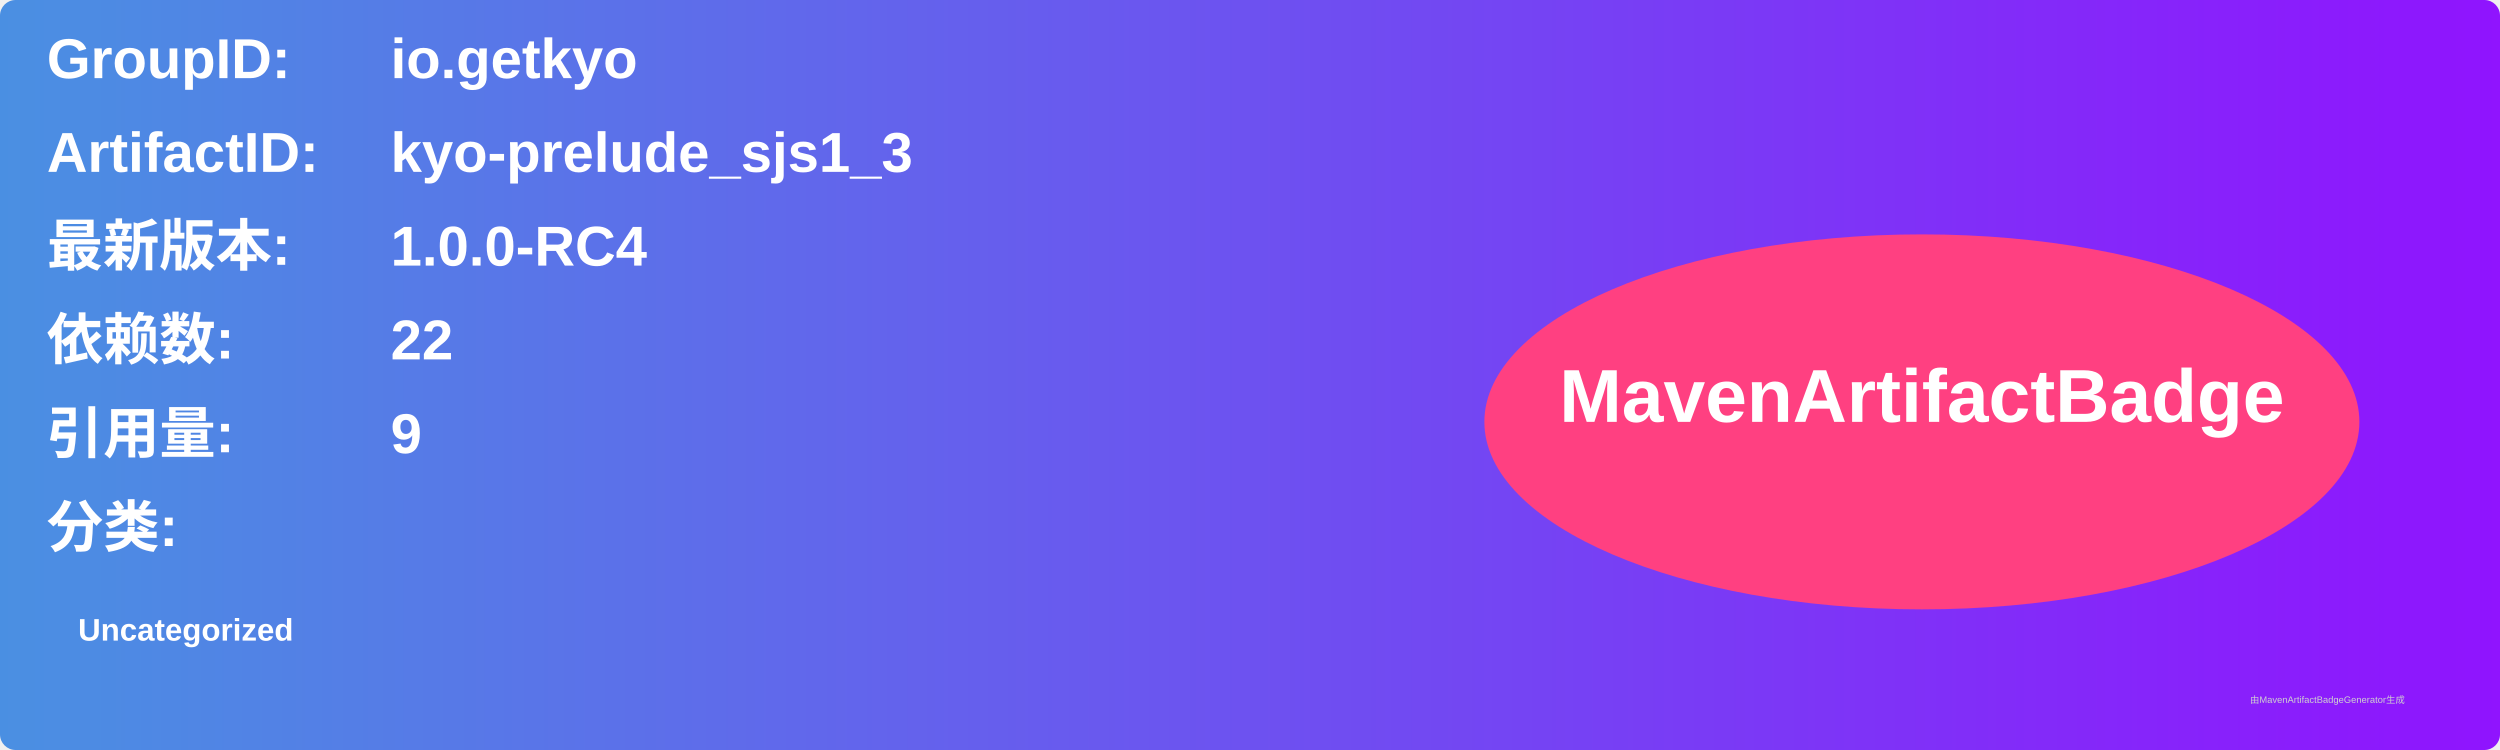
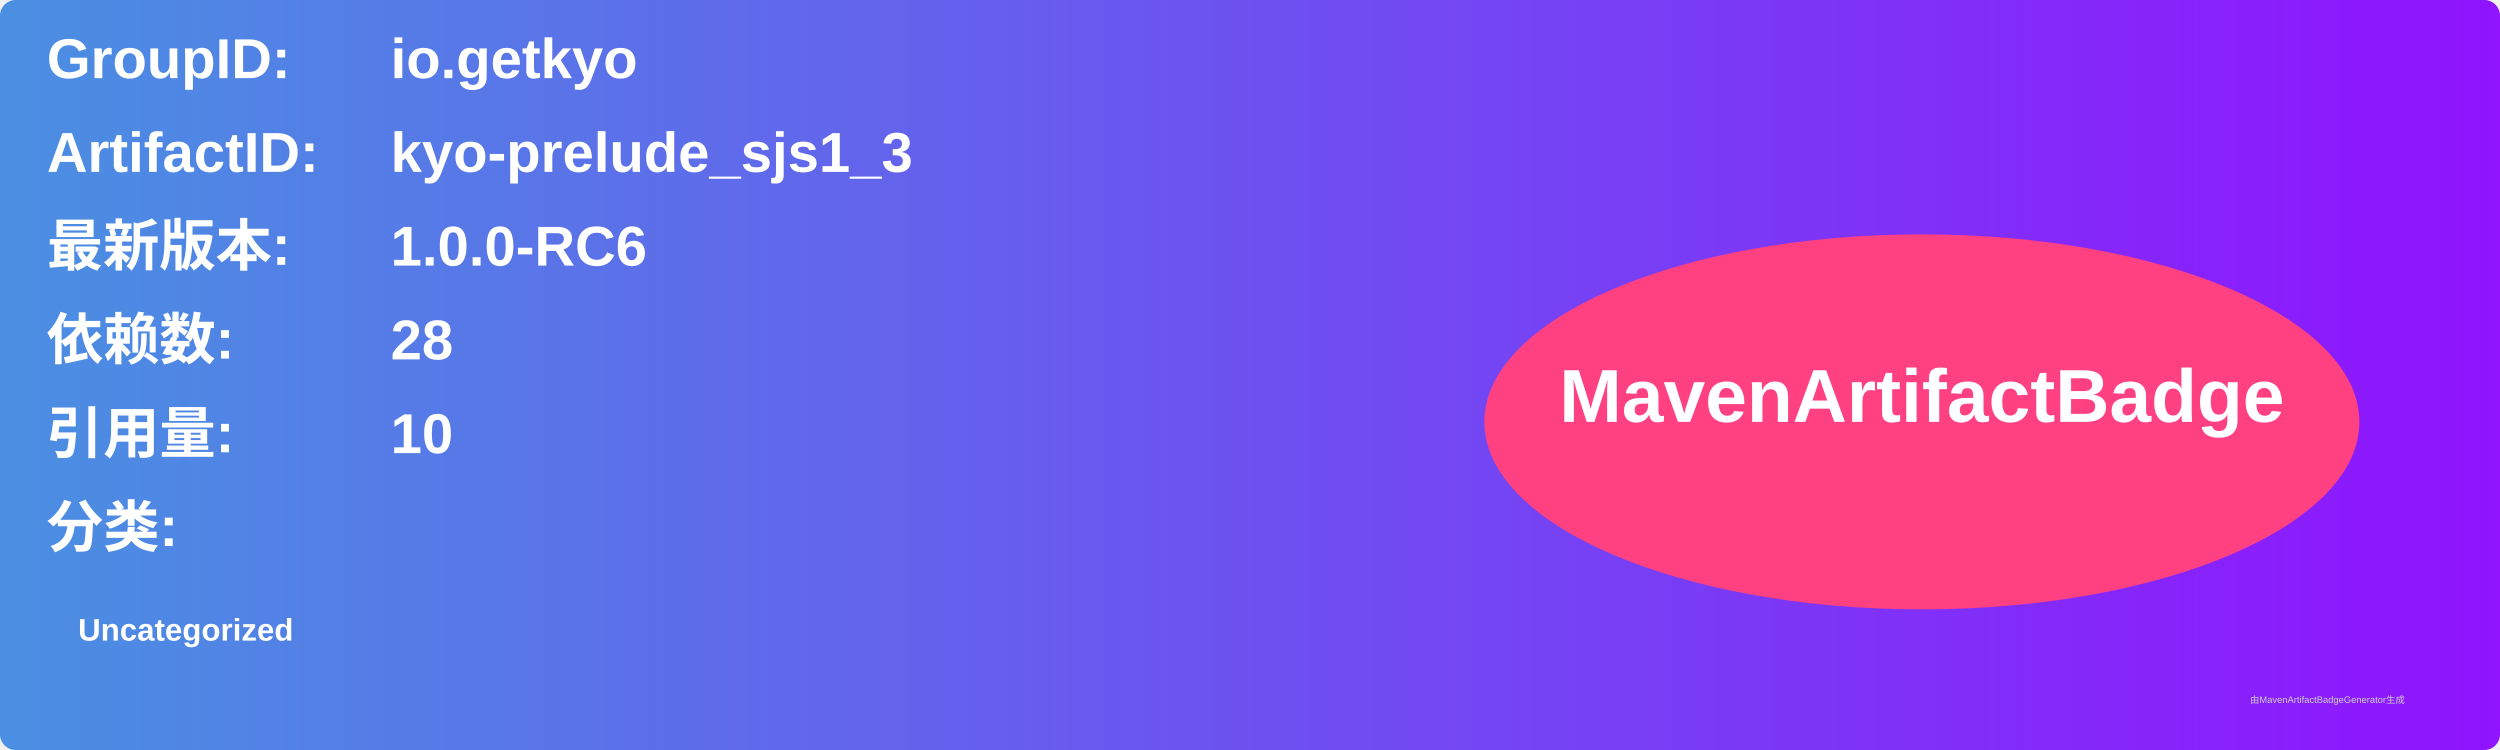
<svg xmlns="http://www.w3.org/2000/svg" width="800" height="240" viewBox="0 0 800 240">
  <linearGradient id="grad" x1="0%" y1="0%" x2="100%" y2="0%">
    <stop offset="0%" stop-color="#4a90e2" />
    <stop offset="100%" stop-color="#9013fe" />
  </linearGradient>
  <rect width="100%" height="100%" rx="5" ry="5" fill="url(#grad)" />
  <g transform="translate(15, 15)">
    <text x="0" y="10" font-family="Arial" font-size="18" fill="white" font-weight="bold" width="260">GroupID:</text>
    <text x="110" y="10" font-family="Arial" font-size="18" fill="white" font-weight="bold" width="460">io.getkyo</text>
    <text x="0" y="40" font-family="Arial" font-size="18" fill="white" font-weight="bold" width="260">ArtifactID:</text>
    <text x="110" y="40" font-family="Arial" font-size="18" fill="white" font-weight="bold" width="460">kyo-prelude_sjs1_3</text>
    <text x="0" y="70" font-family="Arial" font-size="18" fill="white" font-weight="bold">最新版本:</text>
    <text x="110" y="70" font-family="Arial" font-size="18" fill="white" font-weight="bold">
-       <tspan font-weight="bold">1.0.0-RC4</tspan>
+       <tspan font-weight="bold">1.0.0-RC6</tspan>
    </text>
    <text x="0" y="100" font-family="Arial" font-size="18" fill="white" font-weight="bold">依赖数: </text>
    <text x="110" y="100" font-family="Arial" font-size="18" fill="white">
-       <tspan font-weight="bold">22</tspan>
+       <tspan font-weight="bold">28</tspan>
    </text>
    <text x="0" y="130" font-family="Arial" font-size="18" fill="white" font-weight="bold">引用量: </text>
    <text x="110" y="130" font-family="Arial" font-size="18" fill="white">
-       <tspan font-weight="bold">9</tspan>
+       <tspan font-weight="bold">10</tspan>
    </text>
    <text x="0" y="160" font-family="Arial" font-size="18" fill="white" font-weight="bold">分类:</text>
    <text x="10" y="190" font-family="Arial" font-size="10" fill="white">
      <tspan font-weight="bold">Uncategorized</tspan>
    </text>
    <ellipse cx="600" cy="120" rx="140" ry="60" fill="#ff4081" />
    <text x="600" y="120" text-anchor="middle" font-family="Arial" font-size="24" fill="white" font-weight="bold">MavenArtifactBadge</text>
  </g>
  <text x="720" y="225" font-family="Arial" font-size="3" fill="#d0d0d0">由MavenArtifactBadgeGenerator生成</text>
</svg>
